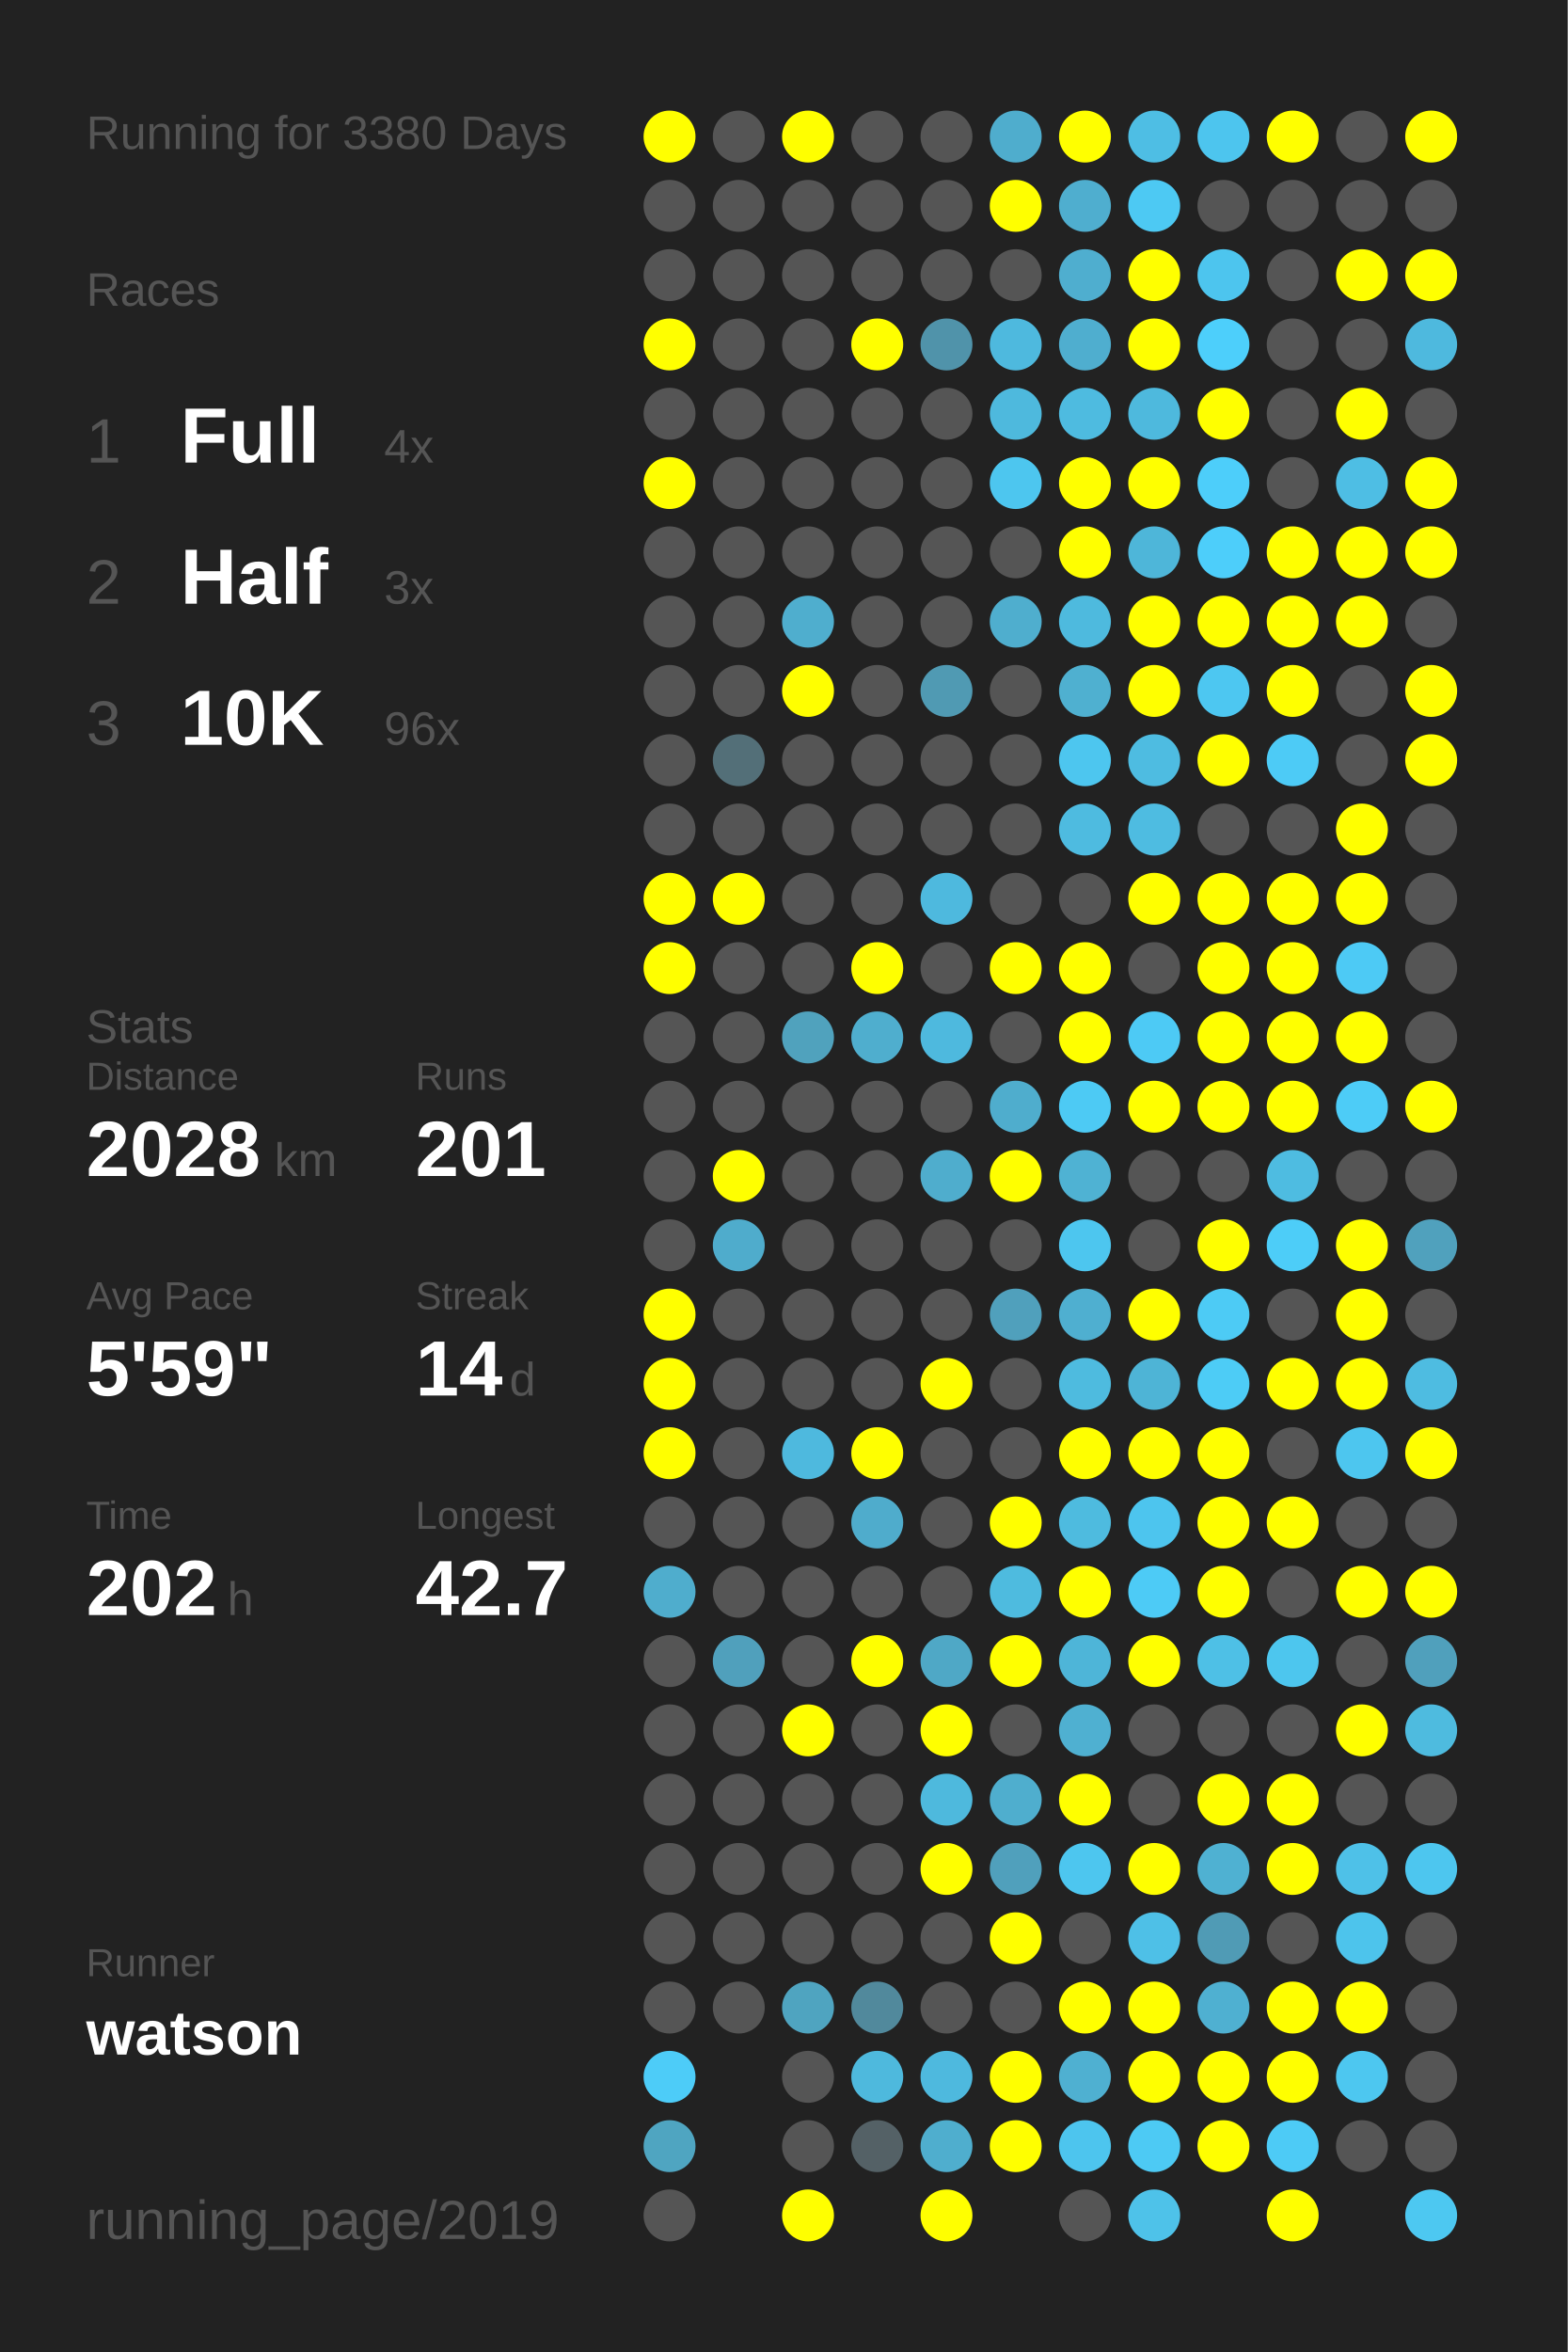
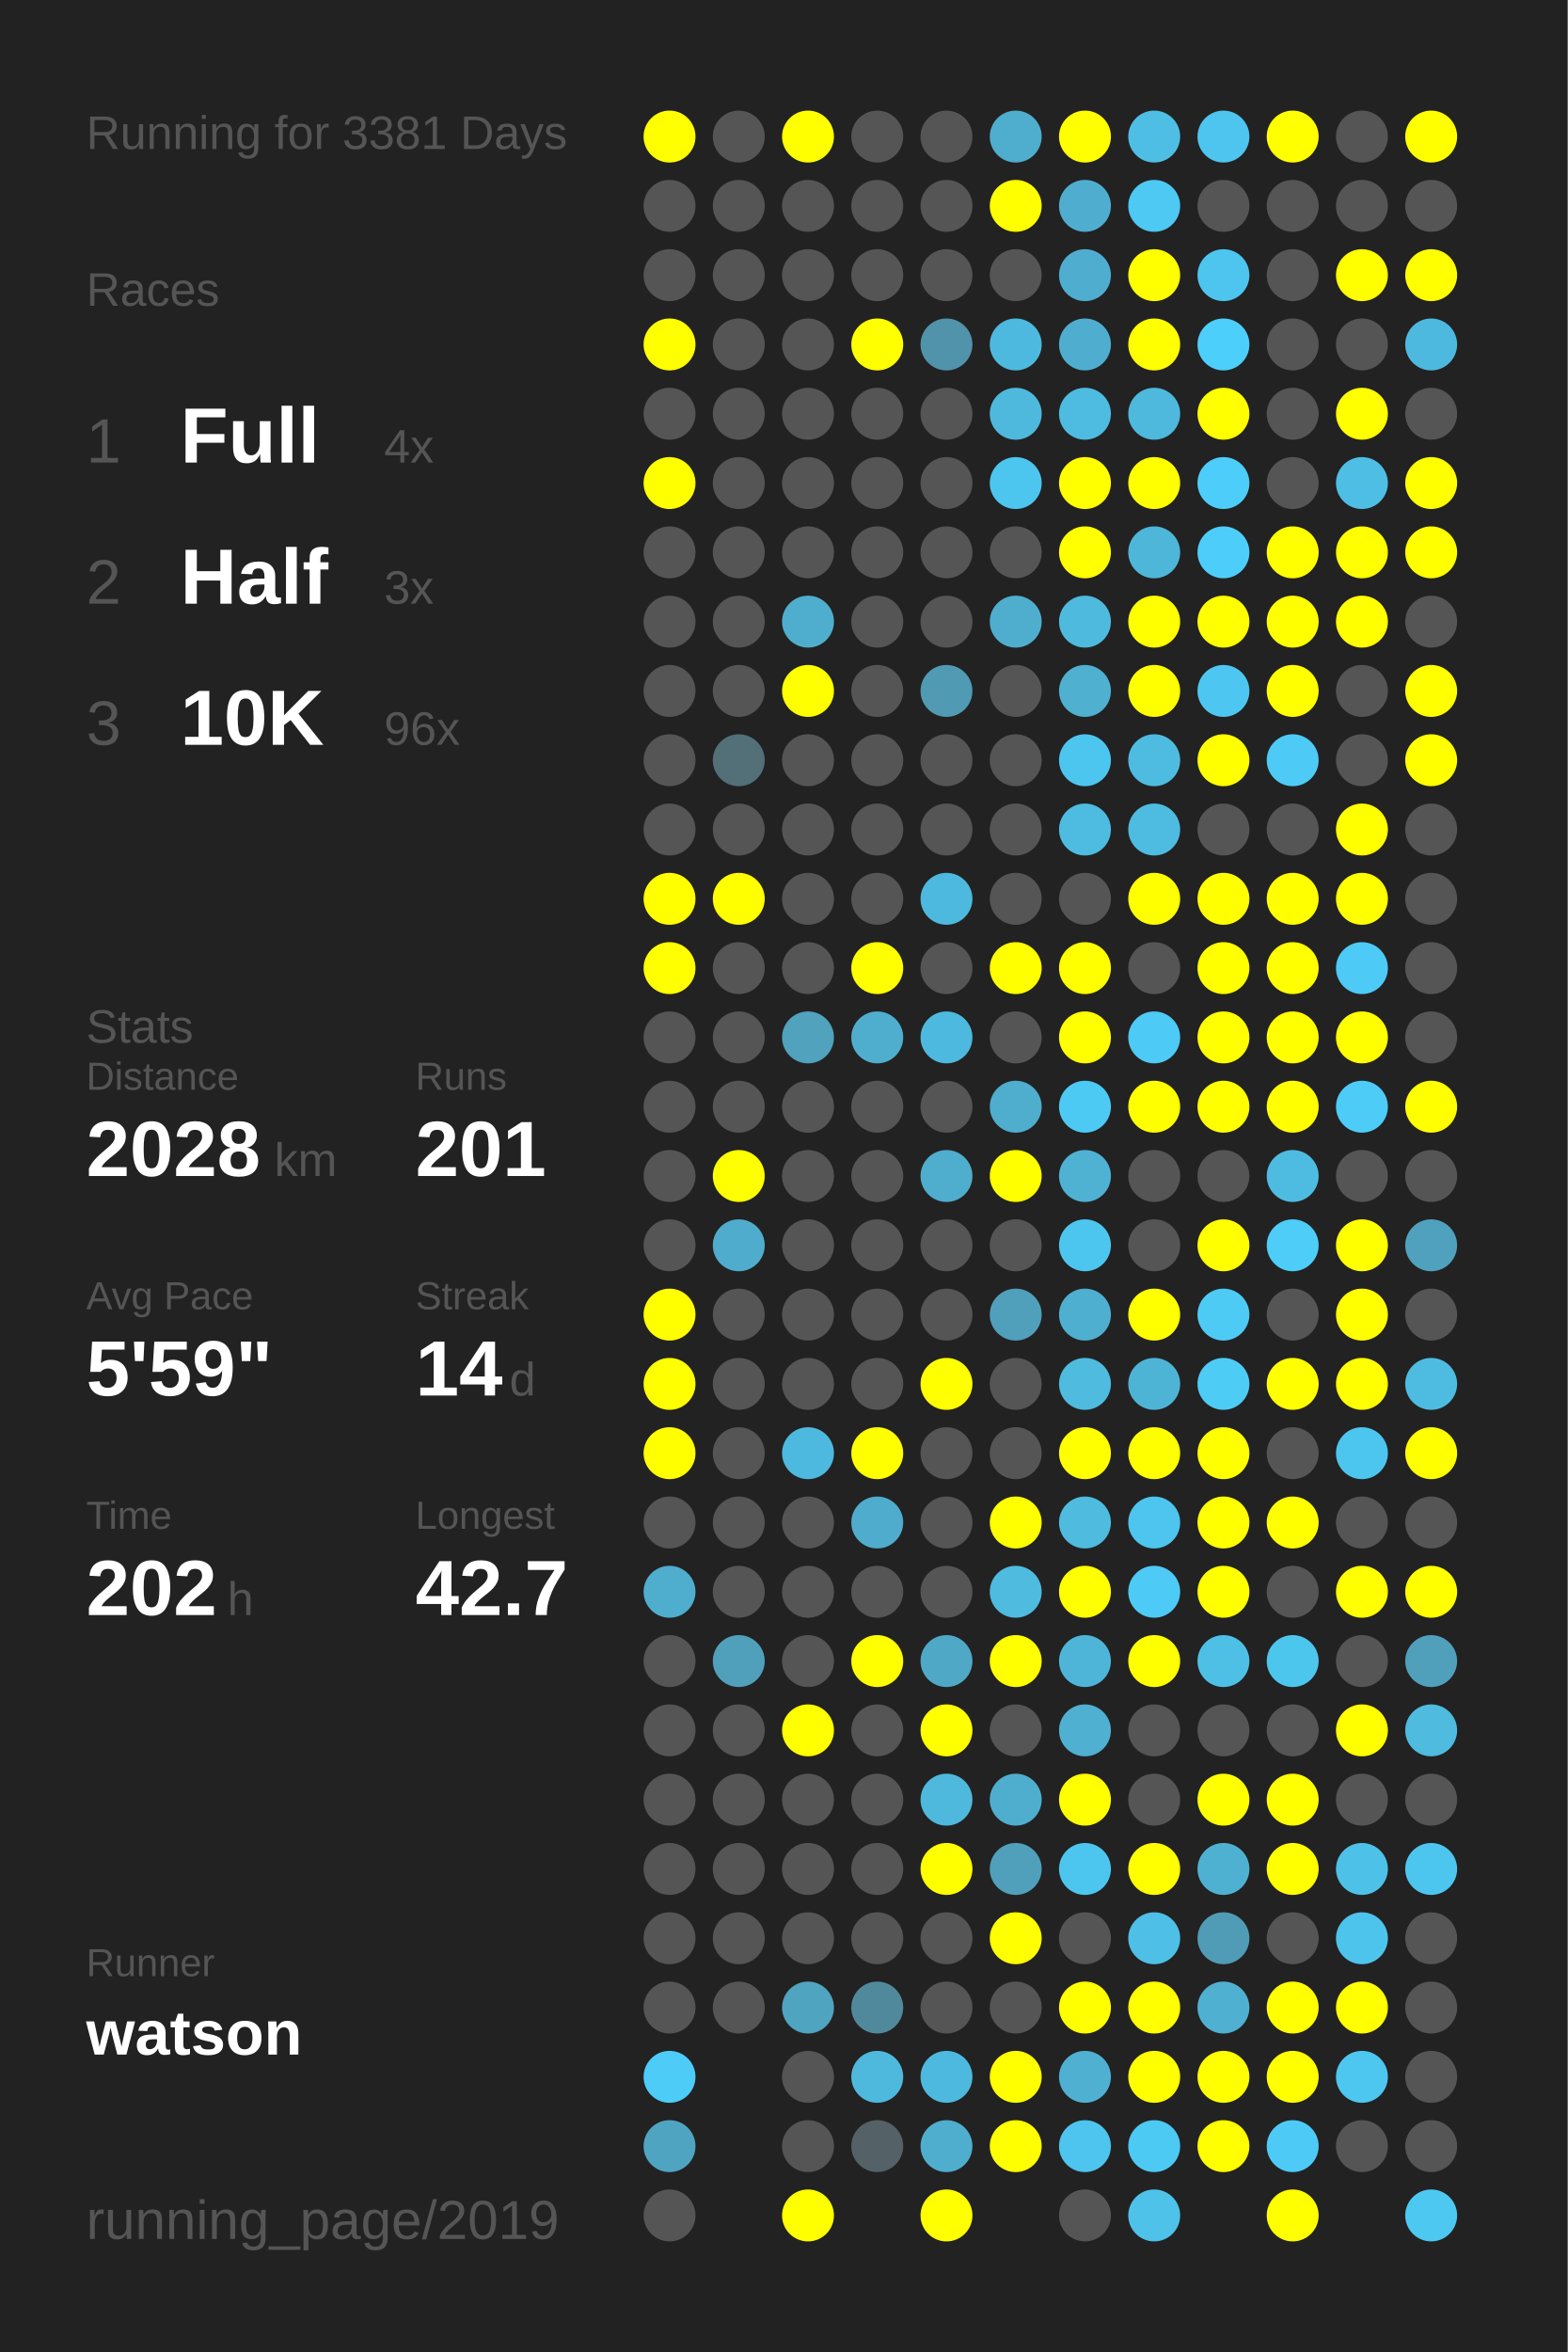
<svg xmlns="http://www.w3.org/2000/svg" baseProfile="full" height="300mm" version="1.1" viewBox="0,0,200,300" width="200mm">
  <defs />
  <rect fill="#222222" height="300" width="200" x="0" y="0" />
-   <text fill="#555555" style="font-size:6px; font-family:Arial;" x="11" y="19">Running for 3380 Days</text>
+   <text fill="#555555" style="font-size:6px; font-family:Arial;" x="11" y="19">Running for 3381 Days</text>
  <text fill="#555555" style="font-size:6px; font-family:Arial;" x="11" y="39">Races</text>
  <text fill="#555555" style="font-size:8px; font-family:Arial;" x="11" y="59">1</text>
  <text fill="#FFFFFF" style="font-size:10px; font-family:Arial; font-weight:bold;" x="23" y="59">Full</text>
  <text fill="#555555" style="font-size:6px; font-family:Arial;" x="49" y="59">4x</text>
  <text fill="#555555" style="font-size:8px; font-family:Arial;" x="11" y="77">2</text>
  <text fill="#FFFFFF" style="font-size:10px; font-family:Arial; font-weight:bold;" x="23" y="77">Half</text>
  <text fill="#555555" style="font-size:6px; font-family:Arial;" x="49" y="77">3x</text>
  <text fill="#555555" style="font-size:8px; font-family:Arial;" x="11" y="95">3</text>
  <text fill="#FFFFFF" style="font-size:10px; font-family:Arial; font-weight:bold;" x="23" y="95">10K</text>
  <text fill="#555555" style="font-size:6px; font-family:Arial;" x="49" y="95">96x</text>
  <text fill="#555555" style="font-size:6px; font-family:Arial;" x="11" y="133">Stats</text>
  <text fill="#555555" style="font-size:5px; font-family:Arial;" x="11" y="139">Distance</text>
  <text fill="#FFFFFF" style="font-size:10px; font-family:Arial; font-weight:bold;" x="11" y="150">2028</text>
  <text fill="#555555" style="font-size:6px; font-family:Arial;" x="35" y="150">km</text>
  <text fill="#555555" style="font-size:5px; font-family:Arial;" x="53" y="139">Runs</text>
  <text fill="#FFFFFF" style="font-size:10px; font-family:Arial; font-weight:bold;" x="53" y="150">201</text>
  <text fill="#555555" style="font-size:5px; font-family:Arial;" x="11" y="167">Avg Pace</text>
  <text fill="#FFFFFF" style="font-size:10px; font-family:Arial; font-weight:bold;" x="11" y="178">5'59"</text>
  <text fill="#555555" style="font-size:5px; font-family:Arial;" x="53" y="167">Streak</text>
  <text fill="#FFFFFF" style="font-size:10px; font-family:Arial; font-weight:bold;" x="53" y="178">14</text>
  <text fill="#555555" style="font-size:6px; font-family:Arial;" x="65" y="178">d</text>
  <text fill="#555555" style="font-size:5px; font-family:Arial;" x="11" y="195">Time</text>
  <text fill="#FFFFFF" style="font-size:10px; font-family:Arial; font-weight:bold;" x="11" y="206">202</text>
  <text fill="#555555" style="font-size:6px; font-family:Arial;" x="29" y="206">h</text>
  <text fill="#555555" style="font-size:5px; font-family:Arial;" x="53" y="195">Longest</text>
  <text fill="#FFFFFF" style="font-size:10px; font-family:Arial; font-weight:bold;" x="53" y="206">42.7</text>
  <text fill="#555555" style="font-size:5px; font-family:Arial;" x="11" y="252.065">Runner</text>
  <text fill="#FFFFFF" style="font-size:8px; font-family:Arial; font-weight:bold;" x="11" y="262.065">watson</text>
  <text fill="#555555" style="font-size:7px; font-family:Arial;" x="11" y="285.581">running_page/2019</text>
  <circle cx="85.417" cy="17.419" fill="#FFFF00" r="3.312" />
  <circle cx="85.417" cy="26.258" fill="#555555" r="3.312" />
  <circle cx="85.417" cy="35.097" fill="#555555" r="3.312" />
  <circle cx="85.417" cy="43.935" fill="#FFFF00" r="3.312" />
  <circle cx="85.417" cy="52.774" fill="#555555" r="3.312" />
  <circle cx="85.417" cy="61.613" fill="#FFFF00" r="3.312" />
  <circle cx="85.417" cy="70.452" fill="#555555" r="3.312" />
  <circle cx="85.417" cy="79.29" fill="#555555" r="3.312" />
  <circle cx="85.417" cy="88.129" fill="#555555" r="3.312" />
  <circle cx="85.417" cy="96.968" fill="#555555" r="3.312" />
  <circle cx="85.417" cy="105.806" fill="#555555" r="3.312" />
  <circle cx="85.417" cy="114.645" fill="#FFFF00" r="3.312" />
  <circle cx="85.417" cy="123.484" fill="#FFFF00" r="3.312" />
  <circle cx="85.417" cy="132.323" fill="#555555" r="3.312" />
  <circle cx="85.417" cy="141.161" fill="#555555" r="3.312" />
  <circle cx="85.417" cy="150" fill="#555555" r="3.312" />
  <circle cx="85.417" cy="158.839" fill="#555555" r="3.312" />
  <circle cx="85.417" cy="167.677" fill="#FFFF00" r="3.312" />
  <circle cx="85.417" cy="176.516" fill="#FFFF00" r="3.312" />
  <circle cx="85.417" cy="185.355" fill="#FFFF00" r="3.312" />
  <circle cx="85.417" cy="194.194" fill="#555555" r="3.312" />
  <circle cx="85.417" cy="203.032" fill="#4fadcd" r="3.312" />
  <circle cx="85.417" cy="211.871" fill="#555555" r="3.312" />
  <circle cx="85.417" cy="220.71" fill="#555555" r="3.312" />
  <circle cx="85.417" cy="229.548" fill="#555555" r="3.312" />
  <circle cx="85.417" cy="238.387" fill="#555555" r="3.312" />
  <circle cx="85.417" cy="247.226" fill="#555555" r="3.312" />
  <circle cx="85.417" cy="256.065" fill="#555555" r="3.312" />
  <circle cx="85.417" cy="264.903" fill="#4dccf8" r="3.312" />
  <circle cx="85.417" cy="273.742" fill="#4fa5c1" r="3.312" />
  <circle cx="85.417" cy="282.581" fill="#555555" r="3.312" />
  <circle cx="94.25" cy="17.419" fill="#555555" r="3.312" />
  <circle cx="94.25" cy="26.258" fill="#555555" r="3.312" />
  <circle cx="94.25" cy="35.097" fill="#555555" r="3.312" />
  <circle cx="94.25" cy="43.935" fill="#555555" r="3.312" />
  <circle cx="94.25" cy="52.774" fill="#555555" r="3.312" />
  <circle cx="94.25" cy="61.613" fill="#555555" r="3.312" />
  <circle cx="94.25" cy="70.452" fill="#555555" r="3.312" />
  <circle cx="94.25" cy="79.29" fill="#555555" r="3.312" />
  <circle cx="94.25" cy="88.129" fill="#555555" r="3.312" />
  <circle cx="94.25" cy="96.968" fill="#536f78" r="3.312" />
  <circle cx="94.25" cy="105.806" fill="#555555" r="3.312" />
  <circle cx="94.25" cy="114.645" fill="#FFFF00" r="3.312" />
  <circle cx="94.25" cy="123.484" fill="#555555" r="3.312" />
  <circle cx="94.25" cy="132.323" fill="#555555" r="3.312" />
  <circle cx="94.25" cy="141.161" fill="#555555" r="3.312" />
  <circle cx="94.25" cy="150" fill="#FFFF00" r="3.312" />
  <circle cx="94.25" cy="158.839" fill="#4faccc" r="3.312" />
  <circle cx="94.25" cy="167.677" fill="#555555" r="3.312" />
  <circle cx="94.25" cy="176.516" fill="#555555" r="3.312" />
  <circle cx="94.25" cy="185.355" fill="#555555" r="3.312" />
  <circle cx="94.25" cy="194.194" fill="#555555" r="3.312" />
  <circle cx="94.25" cy="203.032" fill="#555555" r="3.312" />
  <circle cx="94.25" cy="211.871" fill="#50a0bc" r="3.312" />
  <circle cx="94.25" cy="220.71" fill="#555555" r="3.312" />
  <circle cx="94.25" cy="229.548" fill="#555555" r="3.312" />
  <circle cx="94.25" cy="238.387" fill="#555555" r="3.312" />
  <circle cx="94.25" cy="247.226" fill="#555555" r="3.312" />
  <circle cx="94.25" cy="256.065" fill="#555555" r="3.312" />
  <circle cx="103.083" cy="17.419" fill="#FFFF00" r="3.312" />
  <circle cx="103.083" cy="26.258" fill="#555555" r="3.312" />
  <circle cx="103.083" cy="35.097" fill="#555555" r="3.312" />
  <circle cx="103.083" cy="43.935" fill="#555555" r="3.312" />
  <circle cx="103.083" cy="52.774" fill="#555555" r="3.312" />
  <circle cx="103.083" cy="61.613" fill="#555555" r="3.312" />
  <circle cx="103.083" cy="70.452" fill="#555555" r="3.312" />
  <circle cx="103.083" cy="79.29" fill="#4faece" r="3.312" />
  <circle cx="103.083" cy="88.129" fill="#FFFF00" r="3.312" />
  <circle cx="103.083" cy="96.968" fill="#555555" r="3.312" />
  <circle cx="103.083" cy="105.806" fill="#555555" r="3.312" />
  <circle cx="103.083" cy="114.645" fill="#555555" r="3.312" />
  <circle cx="103.083" cy="123.484" fill="#555555" r="3.312" />
  <circle cx="103.083" cy="132.323" fill="#50a2bd" r="3.312" />
  <circle cx="103.083" cy="141.161" fill="#555555" r="3.312" />
  <circle cx="103.083" cy="150" fill="#555555" r="3.312" />
  <circle cx="103.083" cy="158.839" fill="#555555" r="3.312" />
  <circle cx="103.083" cy="167.677" fill="#555555" r="3.312" />
  <circle cx="103.083" cy="176.516" fill="#555555" r="3.312" />
  <circle cx="103.083" cy="185.355" fill="#4eb9de" r="3.312" />
  <circle cx="103.083" cy="194.194" fill="#555555" r="3.312" />
  <circle cx="103.083" cy="203.032" fill="#555555" r="3.312" />
  <circle cx="103.083" cy="211.871" fill="#555555" r="3.312" />
  <circle cx="103.083" cy="220.71" fill="#FFFF00" r="3.312" />
  <circle cx="103.083" cy="229.548" fill="#555555" r="3.312" />
  <circle cx="103.083" cy="238.387" fill="#555555" r="3.312" />
  <circle cx="103.083" cy="247.226" fill="#555555" r="3.312" />
  <circle cx="103.083" cy="256.065" fill="#4fa4c0" r="3.312" />
  <circle cx="103.083" cy="264.903" fill="#555555" r="3.312" />
  <circle cx="103.083" cy="273.742" fill="#555555" r="3.312" />
  <circle cx="103.083" cy="282.581" fill="#FFFF00" r="3.312" />
  <circle cx="111.917" cy="17.419" fill="#555555" r="3.312" />
  <circle cx="111.917" cy="26.258" fill="#555555" r="3.312" />
  <circle cx="111.917" cy="35.097" fill="#555555" r="3.312" />
  <circle cx="111.917" cy="43.935" fill="#FFFF00" r="3.312" />
  <circle cx="111.917" cy="52.774" fill="#555555" r="3.312" />
  <circle cx="111.917" cy="61.613" fill="#555555" r="3.312" />
  <circle cx="111.917" cy="70.452" fill="#555555" r="3.312" />
  <circle cx="111.917" cy="79.29" fill="#555555" r="3.312" />
  <circle cx="111.917" cy="88.129" fill="#555555" r="3.312" />
  <circle cx="111.917" cy="96.968" fill="#555555" r="3.312" />
  <circle cx="111.917" cy="105.806" fill="#555555" r="3.312" />
  <circle cx="111.917" cy="114.645" fill="#555555" r="3.312" />
  <circle cx="111.917" cy="123.484" fill="#FFFF00" r="3.312" />
  <circle cx="111.917" cy="132.323" fill="#4faece" r="3.312" />
  <circle cx="111.917" cy="141.161" fill="#555555" r="3.312" />
  <circle cx="111.917" cy="150" fill="#555555" r="3.312" />
  <circle cx="111.917" cy="158.839" fill="#555555" r="3.312" />
  <circle cx="111.917" cy="167.677" fill="#555555" r="3.312" />
  <circle cx="111.917" cy="176.516" fill="#555555" r="3.312" />
  <circle cx="111.917" cy="185.355" fill="#FFFF00" r="3.312" />
  <circle cx="111.917" cy="194.194" fill="#4faccc" r="3.312" />
  <circle cx="111.917" cy="203.032" fill="#555555" r="3.312" />
  <circle cx="111.917" cy="211.871" fill="#FFFF00" r="3.312" />
  <circle cx="111.917" cy="220.71" fill="#555555" r="3.312" />
  <circle cx="111.917" cy="229.548" fill="#555555" r="3.312" />
  <circle cx="111.917" cy="238.387" fill="#555555" r="3.312" />
  <circle cx="111.917" cy="247.226" fill="#555555" r="3.312" />
  <circle cx="111.917" cy="256.065" fill="#51899c" r="3.312" />
  <circle cx="111.917" cy="264.903" fill="#4eb9dd" r="3.312" />
  <circle cx="111.917" cy="273.742" fill="#546166" r="3.312" />
  <circle cx="120.75" cy="17.419" fill="#555555" r="3.312" />
  <circle cx="120.75" cy="26.258" fill="#555555" r="3.312" />
  <circle cx="120.75" cy="35.097" fill="#555555" r="3.312" />
  <circle cx="120.75" cy="43.935" fill="#5093aa" r="3.312" />
  <circle cx="120.75" cy="52.774" fill="#555555" r="3.312" />
  <circle cx="120.75" cy="61.613" fill="#555555" r="3.312" />
  <circle cx="120.75" cy="70.452" fill="#555555" r="3.312" />
  <circle cx="120.75" cy="79.29" fill="#555555" r="3.312" />
  <circle cx="120.75" cy="88.129" fill="#509ab3" r="3.312" />
  <circle cx="120.75" cy="96.968" fill="#555555" r="3.312" />
  <circle cx="120.75" cy="105.806" fill="#555555" r="3.312" />
  <circle cx="120.75" cy="114.645" fill="#4eb9de" r="3.312" />
  <circle cx="120.75" cy="123.484" fill="#555555" r="3.312" />
  <circle cx="120.75" cy="132.323" fill="#4eb9de" r="3.312" />
  <circle cx="120.75" cy="141.161" fill="#555555" r="3.312" />
  <circle cx="120.75" cy="150" fill="#4fadcd" r="3.312" />
  <circle cx="120.75" cy="158.839" fill="#555555" r="3.312" />
  <circle cx="120.75" cy="167.677" fill="#555555" r="3.312" />
  <circle cx="120.75" cy="176.516" fill="#FFFF00" r="3.312" />
  <circle cx="120.75" cy="185.355" fill="#555555" r="3.312" />
  <circle cx="120.75" cy="194.194" fill="#555555" r="3.312" />
  <circle cx="120.75" cy="203.032" fill="#555555" r="3.312" />
  <circle cx="120.75" cy="211.871" fill="#4fa8c6" r="3.312" />
  <circle cx="120.75" cy="220.71" fill="#FFFF00" r="3.312" />
  <circle cx="120.75" cy="229.548" fill="#4eb9dd" r="3.312" />
  <circle cx="120.75" cy="238.387" fill="#FFFF00" r="3.312" />
  <circle cx="120.75" cy="247.226" fill="#555555" r="3.312" />
  <circle cx="120.75" cy="256.065" fill="#555555" r="3.312" />
  <circle cx="120.75" cy="264.903" fill="#4eb9de" r="3.312" />
  <circle cx="120.75" cy="273.742" fill="#4faece" r="3.312" />
  <circle cx="120.75" cy="282.581" fill="#FFFF00" r="3.312" />
  <circle cx="129.583" cy="17.419" fill="#4fadcd" r="3.312" />
  <circle cx="129.583" cy="26.258" fill="#FFFF00" r="3.312" />
  <circle cx="129.583" cy="35.097" fill="#555555" r="3.312" />
  <circle cx="129.583" cy="43.935" fill="#4eb9de" r="3.312" />
  <circle cx="129.583" cy="52.774" fill="#4eb9dd" r="3.312" />
  <circle cx="129.583" cy="61.613" fill="#4dc6ef" r="3.312" />
  <circle cx="129.583" cy="70.452" fill="#555555" r="3.312" />
  <circle cx="129.583" cy="79.29" fill="#4faece" r="3.312" />
  <circle cx="129.583" cy="88.129" fill="#555555" r="3.312" />
  <circle cx="129.583" cy="96.968" fill="#555555" r="3.312" />
  <circle cx="129.583" cy="105.806" fill="#555555" r="3.312" />
  <circle cx="129.583" cy="114.645" fill="#555555" r="3.312" />
  <circle cx="129.583" cy="123.484" fill="#FFFF00" r="3.312" />
  <circle cx="129.583" cy="132.323" fill="#555555" r="3.312" />
  <circle cx="129.583" cy="141.161" fill="#4fadcd" r="3.312" />
  <circle cx="129.583" cy="150" fill="#FFFF00" r="3.312" />
  <circle cx="129.583" cy="158.839" fill="#555555" r="3.312" />
  <circle cx="129.583" cy="167.677" fill="#50a0bc" r="3.312" />
  <circle cx="129.583" cy="176.516" fill="#555555" r="3.312" />
  <circle cx="129.583" cy="185.355" fill="#555555" r="3.312" />
  <circle cx="129.583" cy="194.194" fill="#FFFF00" r="3.312" />
  <circle cx="129.583" cy="203.032" fill="#4ebbdf" r="3.312" />
  <circle cx="129.583" cy="211.871" fill="#FFFF00" r="3.312" />
  <circle cx="129.583" cy="220.71" fill="#555555" r="3.312" />
  <circle cx="129.583" cy="229.548" fill="#4faece" r="3.312" />
  <circle cx="129.583" cy="238.387" fill="#50a0bc" r="3.312" />
  <circle cx="129.583" cy="247.226" fill="#FFFF00" r="3.312" />
  <circle cx="129.583" cy="256.065" fill="#555555" r="3.312" />
  <circle cx="129.583" cy="264.903" fill="#FFFF00" r="3.312" />
  <circle cx="129.583" cy="273.742" fill="#FFFF00" r="3.312" />
  <circle cx="138.417" cy="17.419" fill="#FFFF00" r="3.312" />
  <circle cx="138.417" cy="26.258" fill="#4faecf" r="3.312" />
  <circle cx="138.417" cy="35.097" fill="#4faecf" r="3.312" />
  <circle cx="138.417" cy="43.935" fill="#4faecf" r="3.312" />
  <circle cx="138.417" cy="52.774" fill="#4ebbe0" r="3.312" />
  <circle cx="138.417" cy="61.613" fill="#FFFF00" r="3.312" />
  <circle cx="138.417" cy="70.452" fill="#FFFF00" r="3.312" />
  <circle cx="138.417" cy="79.29" fill="#4ebade" r="3.312" />
  <circle cx="138.417" cy="88.129" fill="#4fb0d0" r="3.312" />
  <circle cx="138.417" cy="96.968" fill="#4dc6ef" r="3.312" />
  <circle cx="138.417" cy="105.806" fill="#4ebbe0" r="3.312" />
  <circle cx="138.417" cy="114.645" fill="#555555" r="3.312" />
  <circle cx="138.417" cy="123.484" fill="#FFFF00" r="3.312" />
  <circle cx="138.417" cy="132.323" fill="#FFFF00" r="3.312" />
  <circle cx="138.417" cy="141.161" fill="#4dcaf4" r="3.312" />
  <circle cx="138.417" cy="150" fill="#4fb2d3" r="3.312" />
  <circle cx="138.417" cy="158.839" fill="#4dc6ef" r="3.312" />
  <circle cx="138.417" cy="167.677" fill="#4fafd0" r="3.312" />
  <circle cx="138.417" cy="176.516" fill="#4ebbdf" r="3.312" />
  <circle cx="138.417" cy="185.355" fill="#FFFF00" r="3.312" />
  <circle cx="138.417" cy="194.194" fill="#4ebbdf" r="3.312" />
  <circle cx="138.417" cy="203.032" fill="#FFFF00" r="3.312" />
  <circle cx="138.417" cy="211.871" fill="#4eb5d8" r="3.312" />
  <circle cx="138.417" cy="220.71" fill="#4fb0d1" r="3.312" />
  <circle cx="138.417" cy="229.548" fill="#FFFF00" r="3.312" />
  <circle cx="138.417" cy="238.387" fill="#4dc6ef" r="3.312" />
  <circle cx="138.417" cy="247.226" fill="#555555" r="3.312" />
  <circle cx="138.417" cy="256.065" fill="#FFFF00" r="3.312" />
  <circle cx="138.417" cy="264.903" fill="#4fb0d1" r="3.312" />
  <circle cx="138.417" cy="273.742" fill="#4dc5ee" r="3.312" />
  <circle cx="138.417" cy="282.581" fill="#555555" r="3.312" />
  <circle cx="147.25" cy="17.419" fill="#4ebee4" r="3.312" />
  <circle cx="147.25" cy="26.258" fill="#4dc9f3" r="3.312" />
  <circle cx="147.25" cy="35.097" fill="#FFFF00" r="3.312" />
  <circle cx="147.25" cy="43.935" fill="#FFFF00" r="3.312" />
  <circle cx="147.25" cy="52.774" fill="#4eb9dd" r="3.312" />
  <circle cx="147.25" cy="61.613" fill="#FFFF00" r="3.312" />
  <circle cx="147.25" cy="70.452" fill="#4eb6d9" r="3.312" />
  <circle cx="147.25" cy="79.29" fill="#FFFF00" r="3.312" />
  <circle cx="147.25" cy="88.129" fill="#FFFF00" r="3.312" />
  <circle cx="147.25" cy="96.968" fill="#4ebce1" r="3.312" />
  <circle cx="147.25" cy="105.806" fill="#4ebce1" r="3.312" />
  <circle cx="147.25" cy="114.645" fill="#FFFF00" r="3.312" />
  <circle cx="147.25" cy="123.484" fill="#555555" r="3.312" />
  <circle cx="147.25" cy="132.323" fill="#4dcaf5" r="3.312" />
  <circle cx="147.25" cy="141.161" fill="#FFFF00" r="3.312" />
  <circle cx="147.25" cy="150" fill="#555555" r="3.312" />
  <circle cx="147.25" cy="158.839" fill="#555555" r="3.312" />
  <circle cx="147.25" cy="167.677" fill="#FFFF00" r="3.312" />
  <circle cx="147.25" cy="176.516" fill="#4eb4d6" r="3.312" />
  <circle cx="147.25" cy="185.355" fill="#FFFF00" r="3.312" />
  <circle cx="147.25" cy="194.194" fill="#4dc5ee" r="3.312" />
  <circle cx="147.25" cy="203.032" fill="#4dcbf6" r="3.312" />
  <circle cx="147.25" cy="211.871" fill="#FFFF00" r="3.312" />
  <circle cx="147.25" cy="220.71" fill="#555555" r="3.312" />
  <circle cx="147.25" cy="229.548" fill="#555555" r="3.312" />
  <circle cx="147.25" cy="238.387" fill="#FFFF00" r="3.312" />
  <circle cx="147.25" cy="247.226" fill="#4ec0e7" r="3.312" />
  <circle cx="147.25" cy="256.065" fill="#FFFF00" r="3.312" />
  <circle cx="147.25" cy="264.903" fill="#FFFF00" r="3.312" />
  <circle cx="147.25" cy="273.742" fill="#4dcaf4" r="3.312" />
  <circle cx="147.25" cy="282.581" fill="#4ec2e9" r="3.312" />
  <circle cx="156.083" cy="17.419" fill="#4dc5ee" r="3.312" />
  <circle cx="156.083" cy="26.258" fill="#555555" r="3.312" />
  <circle cx="156.083" cy="35.097" fill="#4dc5ee" r="3.312" />
  <circle cx="156.083" cy="43.935" fill="#4dcffb" r="3.312" />
  <circle cx="156.083" cy="52.774" fill="#FFFF00" r="3.312" />
  <circle cx="156.083" cy="61.613" fill="#4dcefa" r="3.312" />
  <circle cx="156.083" cy="70.452" fill="#4dcefa" r="3.312" />
  <circle cx="156.083" cy="79.29" fill="#FFFF00" r="3.312" />
  <circle cx="156.083" cy="88.129" fill="#4dc7f1" r="3.312" />
  <circle cx="156.083" cy="96.968" fill="#FFFF00" r="3.312" />
  <circle cx="156.083" cy="105.806" fill="#555555" r="3.312" />
  <circle cx="156.083" cy="114.645" fill="#FFFF00" r="3.312" />
  <circle cx="156.083" cy="123.484" fill="#FFFF00" r="3.312" />
  <circle cx="156.083" cy="132.323" fill="#FFFF00" r="3.312" />
  <circle cx="156.083" cy="141.161" fill="#FFFF00" r="3.312" />
  <circle cx="156.083" cy="150" fill="#555555" r="3.312" />
  <circle cx="156.083" cy="158.839" fill="#FFFF00" r="3.312" />
  <circle cx="156.083" cy="167.677" fill="#4dcbf5" r="3.312" />
  <circle cx="156.083" cy="176.516" fill="#4dccf6" r="3.312" />
  <circle cx="156.083" cy="185.355" fill="#FFFF00" r="3.312" />
  <circle cx="156.083" cy="194.194" fill="#FFFF00" r="3.312" />
  <circle cx="156.083" cy="203.032" fill="#FFFF00" r="3.312" />
  <circle cx="156.083" cy="211.871" fill="#4ec0e6" r="3.312" />
  <circle cx="156.083" cy="220.71" fill="#555555" r="3.312" />
  <circle cx="156.083" cy="229.548" fill="#FFFF00" r="3.312" />
  <circle cx="156.083" cy="238.387" fill="#4fb1d2" r="3.312" />
  <circle cx="156.083" cy="247.226" fill="#509bb5" r="3.312" />
  <circle cx="156.083" cy="256.065" fill="#4fb0d1" r="3.312" />
  <circle cx="156.083" cy="264.903" fill="#FFFF00" r="3.312" />
  <circle cx="156.083" cy="273.742" fill="#FFFF00" r="3.312" />
  <circle cx="164.917" cy="17.419" fill="#FFFF00" r="3.312" />
  <circle cx="164.917" cy="26.258" fill="#555555" r="3.312" />
  <circle cx="164.917" cy="35.097" fill="#555555" r="3.312" />
  <circle cx="164.917" cy="43.935" fill="#555555" r="3.312" />
  <circle cx="164.917" cy="52.774" fill="#555555" r="3.312" />
  <circle cx="164.917" cy="61.613" fill="#555555" r="3.312" />
  <circle cx="164.917" cy="70.452" fill="#FFFF00" r="3.312" />
  <circle cx="164.917" cy="79.29" fill="#FFFF00" r="3.312" />
  <circle cx="164.917" cy="88.129" fill="#FFFF00" r="3.312" />
  <circle cx="164.917" cy="96.968" fill="#4dcbf6" r="3.312" />
  <circle cx="164.917" cy="105.806" fill="#555555" r="3.312" />
  <circle cx="164.917" cy="114.645" fill="#FFFF00" r="3.312" />
  <circle cx="164.917" cy="123.484" fill="#FFFF00" r="3.312" />
  <circle cx="164.917" cy="132.323" fill="#FFFF00" r="3.312" />
  <circle cx="164.917" cy="141.161" fill="#FFFF00" r="3.312" />
  <circle cx="164.917" cy="150" fill="#4ebce1" r="3.312" />
  <circle cx="164.917" cy="158.839" fill="#4dcdf8" r="3.312" />
  <circle cx="164.917" cy="167.677" fill="#555555" r="3.312" />
  <circle cx="164.917" cy="176.516" fill="#FFFF00" r="3.312" />
  <circle cx="164.917" cy="185.355" fill="#555555" r="3.312" />
  <circle cx="164.917" cy="194.194" fill="#FFFF00" r="3.312" />
  <circle cx="164.917" cy="203.032" fill="#555555" r="3.312" />
  <circle cx="164.917" cy="211.871" fill="#4dc6ee" r="3.312" />
  <circle cx="164.917" cy="220.71" fill="#555555" r="3.312" />
  <circle cx="164.917" cy="229.548" fill="#FFFF00" r="3.312" />
  <circle cx="164.917" cy="238.387" fill="#FFFF00" r="3.312" />
  <circle cx="164.917" cy="247.226" fill="#555555" r="3.312" />
  <circle cx="164.917" cy="256.065" fill="#FFFF00" r="3.312" />
  <circle cx="164.917" cy="264.903" fill="#FFFF00" r="3.312" />
  <circle cx="164.917" cy="273.742" fill="#4dcbf6" r="3.312" />
  <circle cx="164.917" cy="282.581" fill="#FFFF00" r="3.312" />
  <circle cx="173.75" cy="17.419" fill="#555555" r="3.312" />
  <circle cx="173.75" cy="26.258" fill="#555555" r="3.312" />
  <circle cx="173.75" cy="35.097" fill="#FFFF00" r="3.312" />
  <circle cx="173.75" cy="43.935" fill="#555555" r="3.312" />
  <circle cx="173.75" cy="52.774" fill="#FFFF00" r="3.312" />
  <circle cx="173.75" cy="61.613" fill="#4ebee4" r="3.312" />
  <circle cx="173.75" cy="70.452" fill="#FFFF00" r="3.312" />
  <circle cx="173.75" cy="79.29" fill="#FFFF00" r="3.312" />
  <circle cx="173.75" cy="88.129" fill="#555555" r="3.312" />
  <circle cx="173.75" cy="96.968" fill="#555555" r="3.312" />
  <circle cx="173.75" cy="105.806" fill="#FFFF00" r="3.312" />
  <circle cx="173.75" cy="114.645" fill="#FFFF00" r="3.312" />
  <circle cx="173.75" cy="123.484" fill="#4dcaf5" r="3.312" />
  <circle cx="173.75" cy="132.323" fill="#FFFF00" r="3.312" />
  <circle cx="173.75" cy="141.161" fill="#4dccf7" r="3.312" />
  <circle cx="173.75" cy="150" fill="#555555" r="3.312" />
  <circle cx="173.75" cy="158.839" fill="#FFFF00" r="3.312" />
  <circle cx="173.75" cy="167.677" fill="#FFFF00" r="3.312" />
  <circle cx="173.75" cy="176.516" fill="#FFFF00" r="3.312" />
  <circle cx="173.75" cy="185.355" fill="#4dc6ef" r="3.312" />
  <circle cx="173.75" cy="194.194" fill="#555555" r="3.312" />
  <circle cx="173.75" cy="203.032" fill="#FFFF00" r="3.312" />
  <circle cx="173.75" cy="211.871" fill="#555555" r="3.312" />
  <circle cx="173.75" cy="220.71" fill="#FFFF00" r="3.312" />
  <circle cx="173.75" cy="229.548" fill="#555555" r="3.312" />
  <circle cx="173.75" cy="238.387" fill="#4ec1e8" r="3.312" />
  <circle cx="173.75" cy="247.226" fill="#4dc4ec" r="3.312" />
  <circle cx="173.75" cy="256.065" fill="#FFFF00" r="3.312" />
  <circle cx="173.75" cy="264.903" fill="#4dc7f0" r="3.312" />
  <circle cx="173.75" cy="273.742" fill="#555555" r="3.312" />
  <circle cx="182.583" cy="17.419" fill="#FFFF00" r="3.312" />
  <circle cx="182.583" cy="26.258" fill="#555555" r="3.312" />
  <circle cx="182.583" cy="35.097" fill="#FFFF00" r="3.312" />
  <circle cx="182.583" cy="43.935" fill="#4eb9de" r="3.312" />
  <circle cx="182.583" cy="52.774" fill="#555555" r="3.312" />
  <circle cx="182.583" cy="61.613" fill="#FFFF00" r="3.312" />
  <circle cx="182.583" cy="70.452" fill="#FFFF00" r="3.312" />
  <circle cx="182.583" cy="79.29" fill="#555555" r="3.312" />
  <circle cx="182.583" cy="88.129" fill="#FFFF00" r="3.312" />
  <circle cx="182.583" cy="96.968" fill="#FFFF00" r="3.312" />
  <circle cx="182.583" cy="105.806" fill="#555555" r="3.312" />
  <circle cx="182.583" cy="114.645" fill="#555555" r="3.312" />
  <circle cx="182.583" cy="123.484" fill="#555555" r="3.312" />
  <circle cx="182.583" cy="132.323" fill="#555555" r="3.312" />
  <circle cx="182.583" cy="141.161" fill="#FFFF00" r="3.312" />
  <circle cx="182.583" cy="150" fill="#555555" r="3.312" />
  <circle cx="182.583" cy="158.839" fill="#50a1bd" r="3.312" />
  <circle cx="182.583" cy="167.677" fill="#555555" r="3.312" />
  <circle cx="182.583" cy="176.516" fill="#4ebce1" r="3.312" />
  <circle cx="182.583" cy="185.355" fill="#FFFF00" r="3.312" />
  <circle cx="182.583" cy="194.194" fill="#555555" r="3.312" />
  <circle cx="182.583" cy="203.032" fill="#FFFF00" r="3.312" />
  <circle cx="182.583" cy="211.871" fill="#50a0bc" r="3.312" />
  <circle cx="182.583" cy="220.71" fill="#4ebbdf" r="3.312" />
  <circle cx="182.583" cy="229.548" fill="#555555" r="3.312" />
  <circle cx="182.583" cy="238.387" fill="#4dc6ef" r="3.312" />
  <circle cx="182.583" cy="247.226" fill="#555555" r="3.312" />
  <circle cx="182.583" cy="256.065" fill="#555555" r="3.312" />
  <circle cx="182.583" cy="264.903" fill="#555555" r="3.312" />
  <circle cx="182.583" cy="273.742" fill="#555555" r="3.312" />
  <circle cx="182.583" cy="282.581" fill="#4dc8f1" r="3.312" />
</svg>
